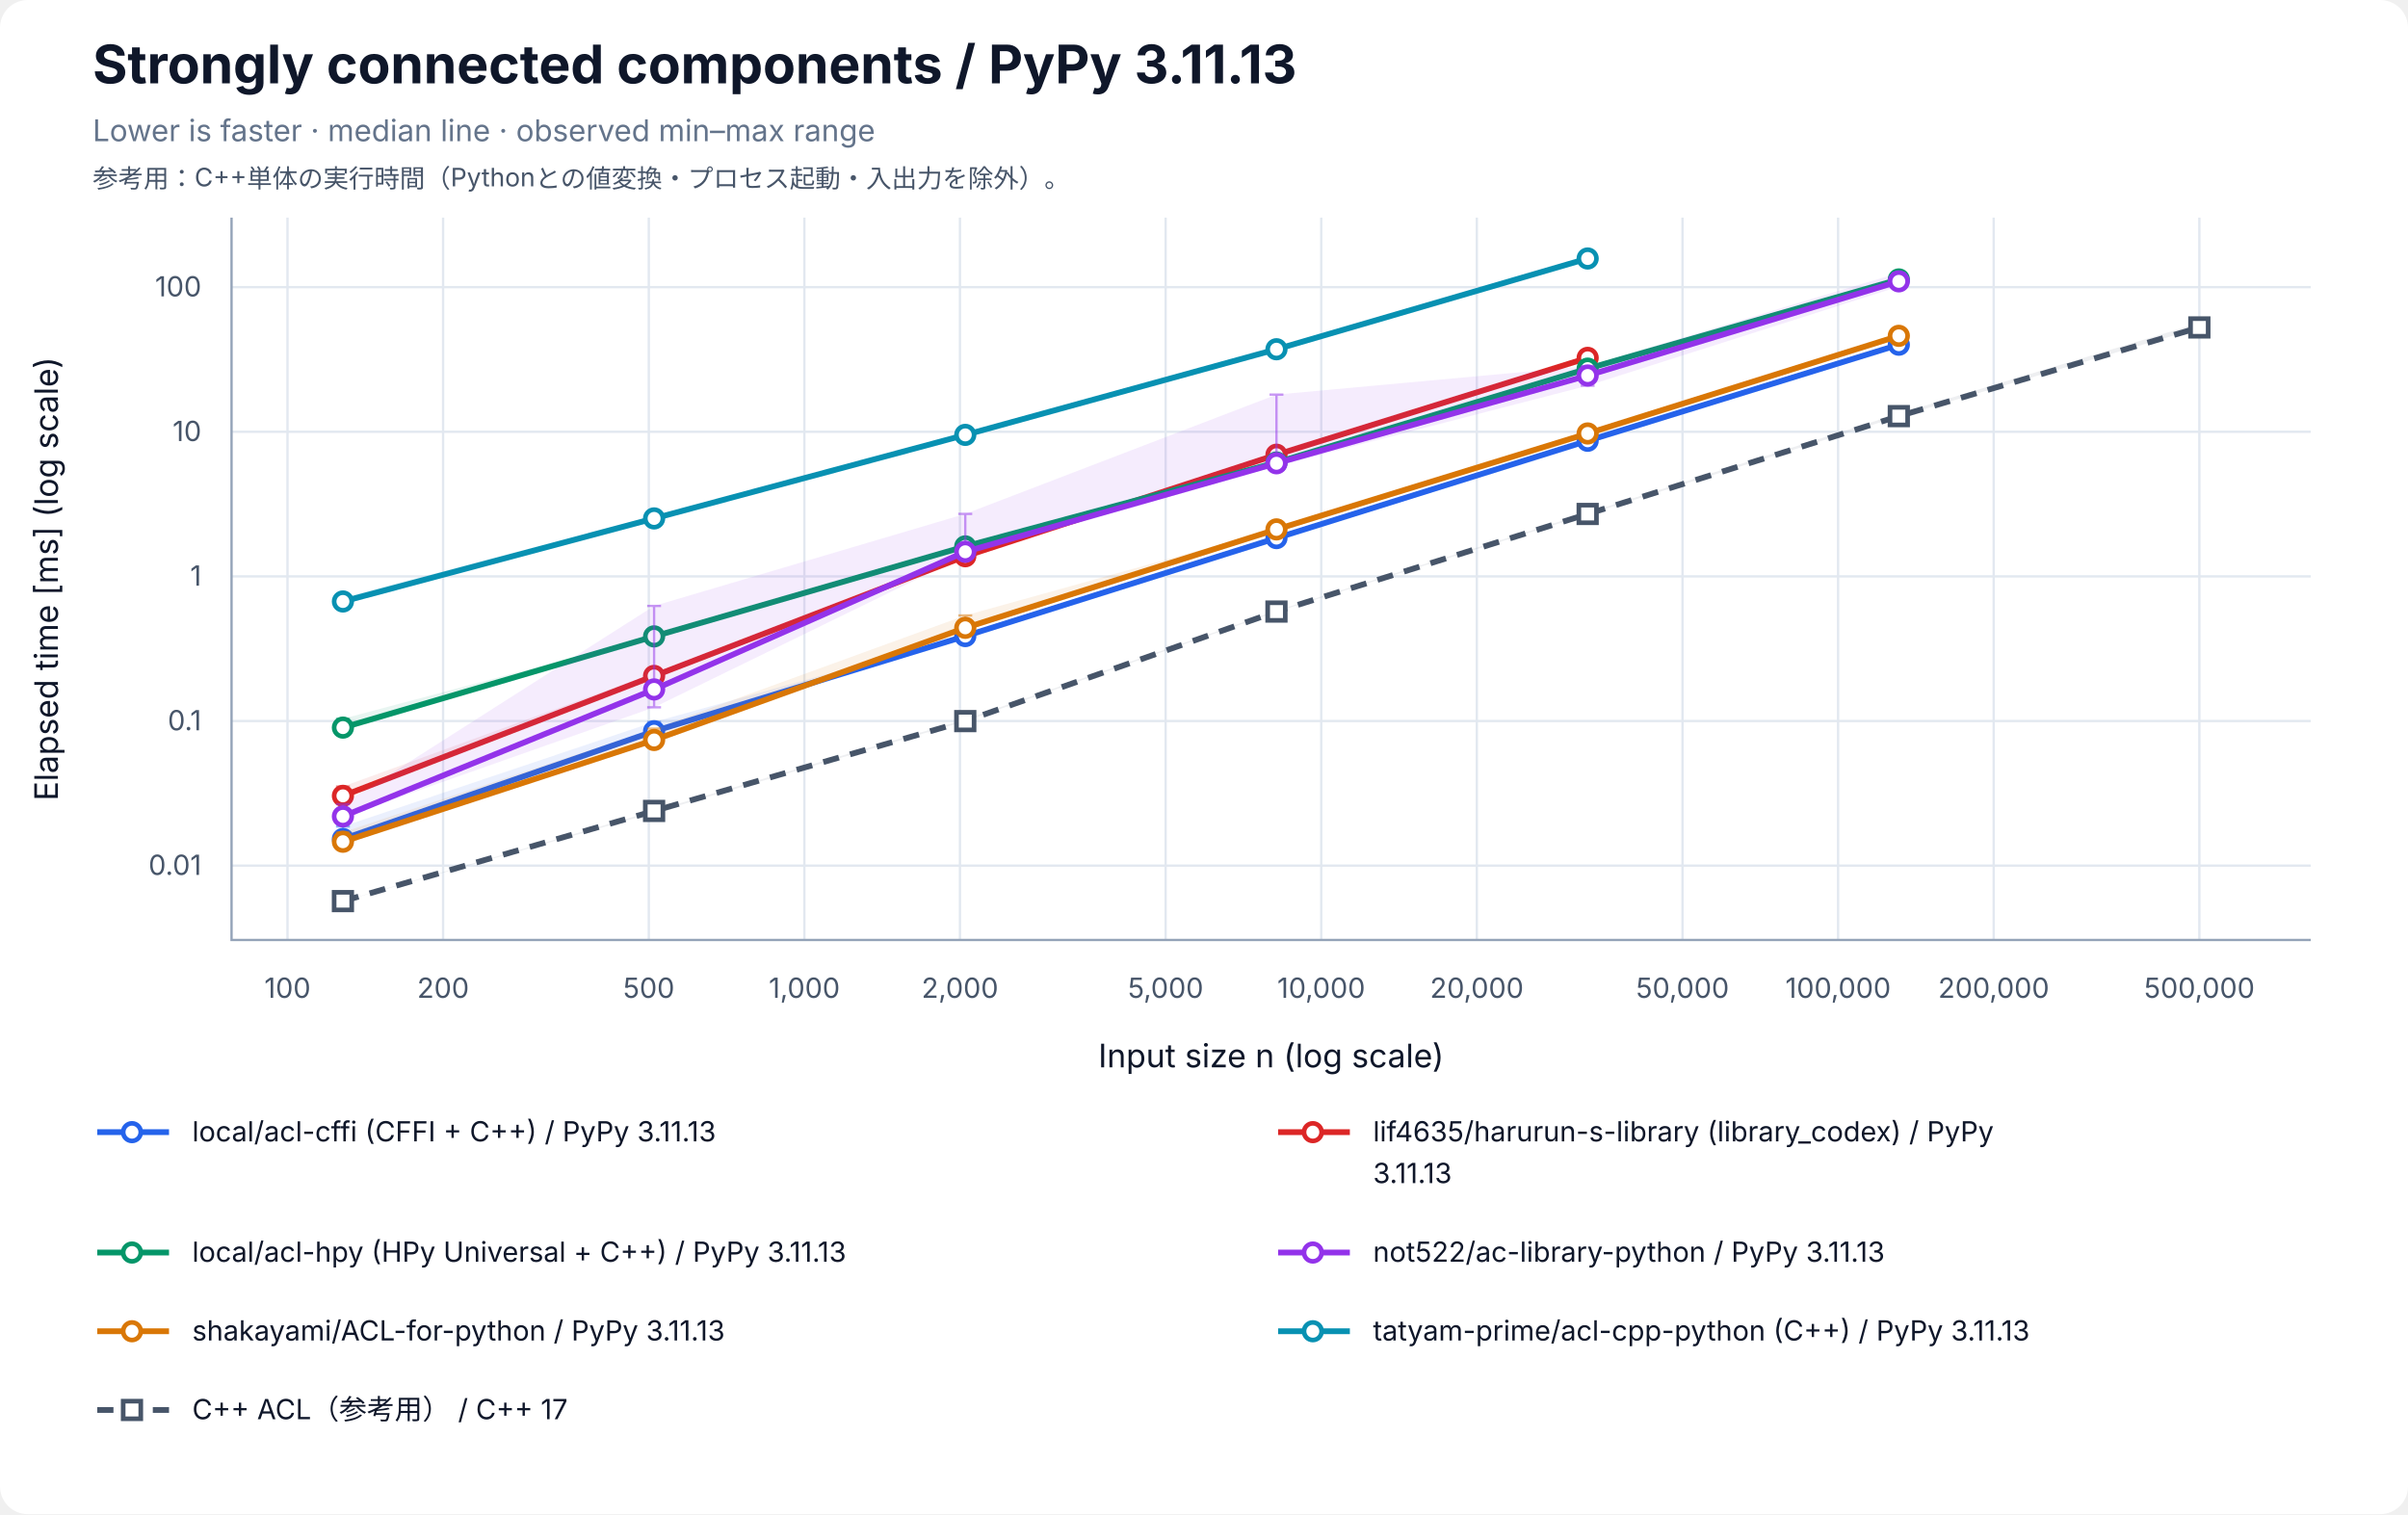
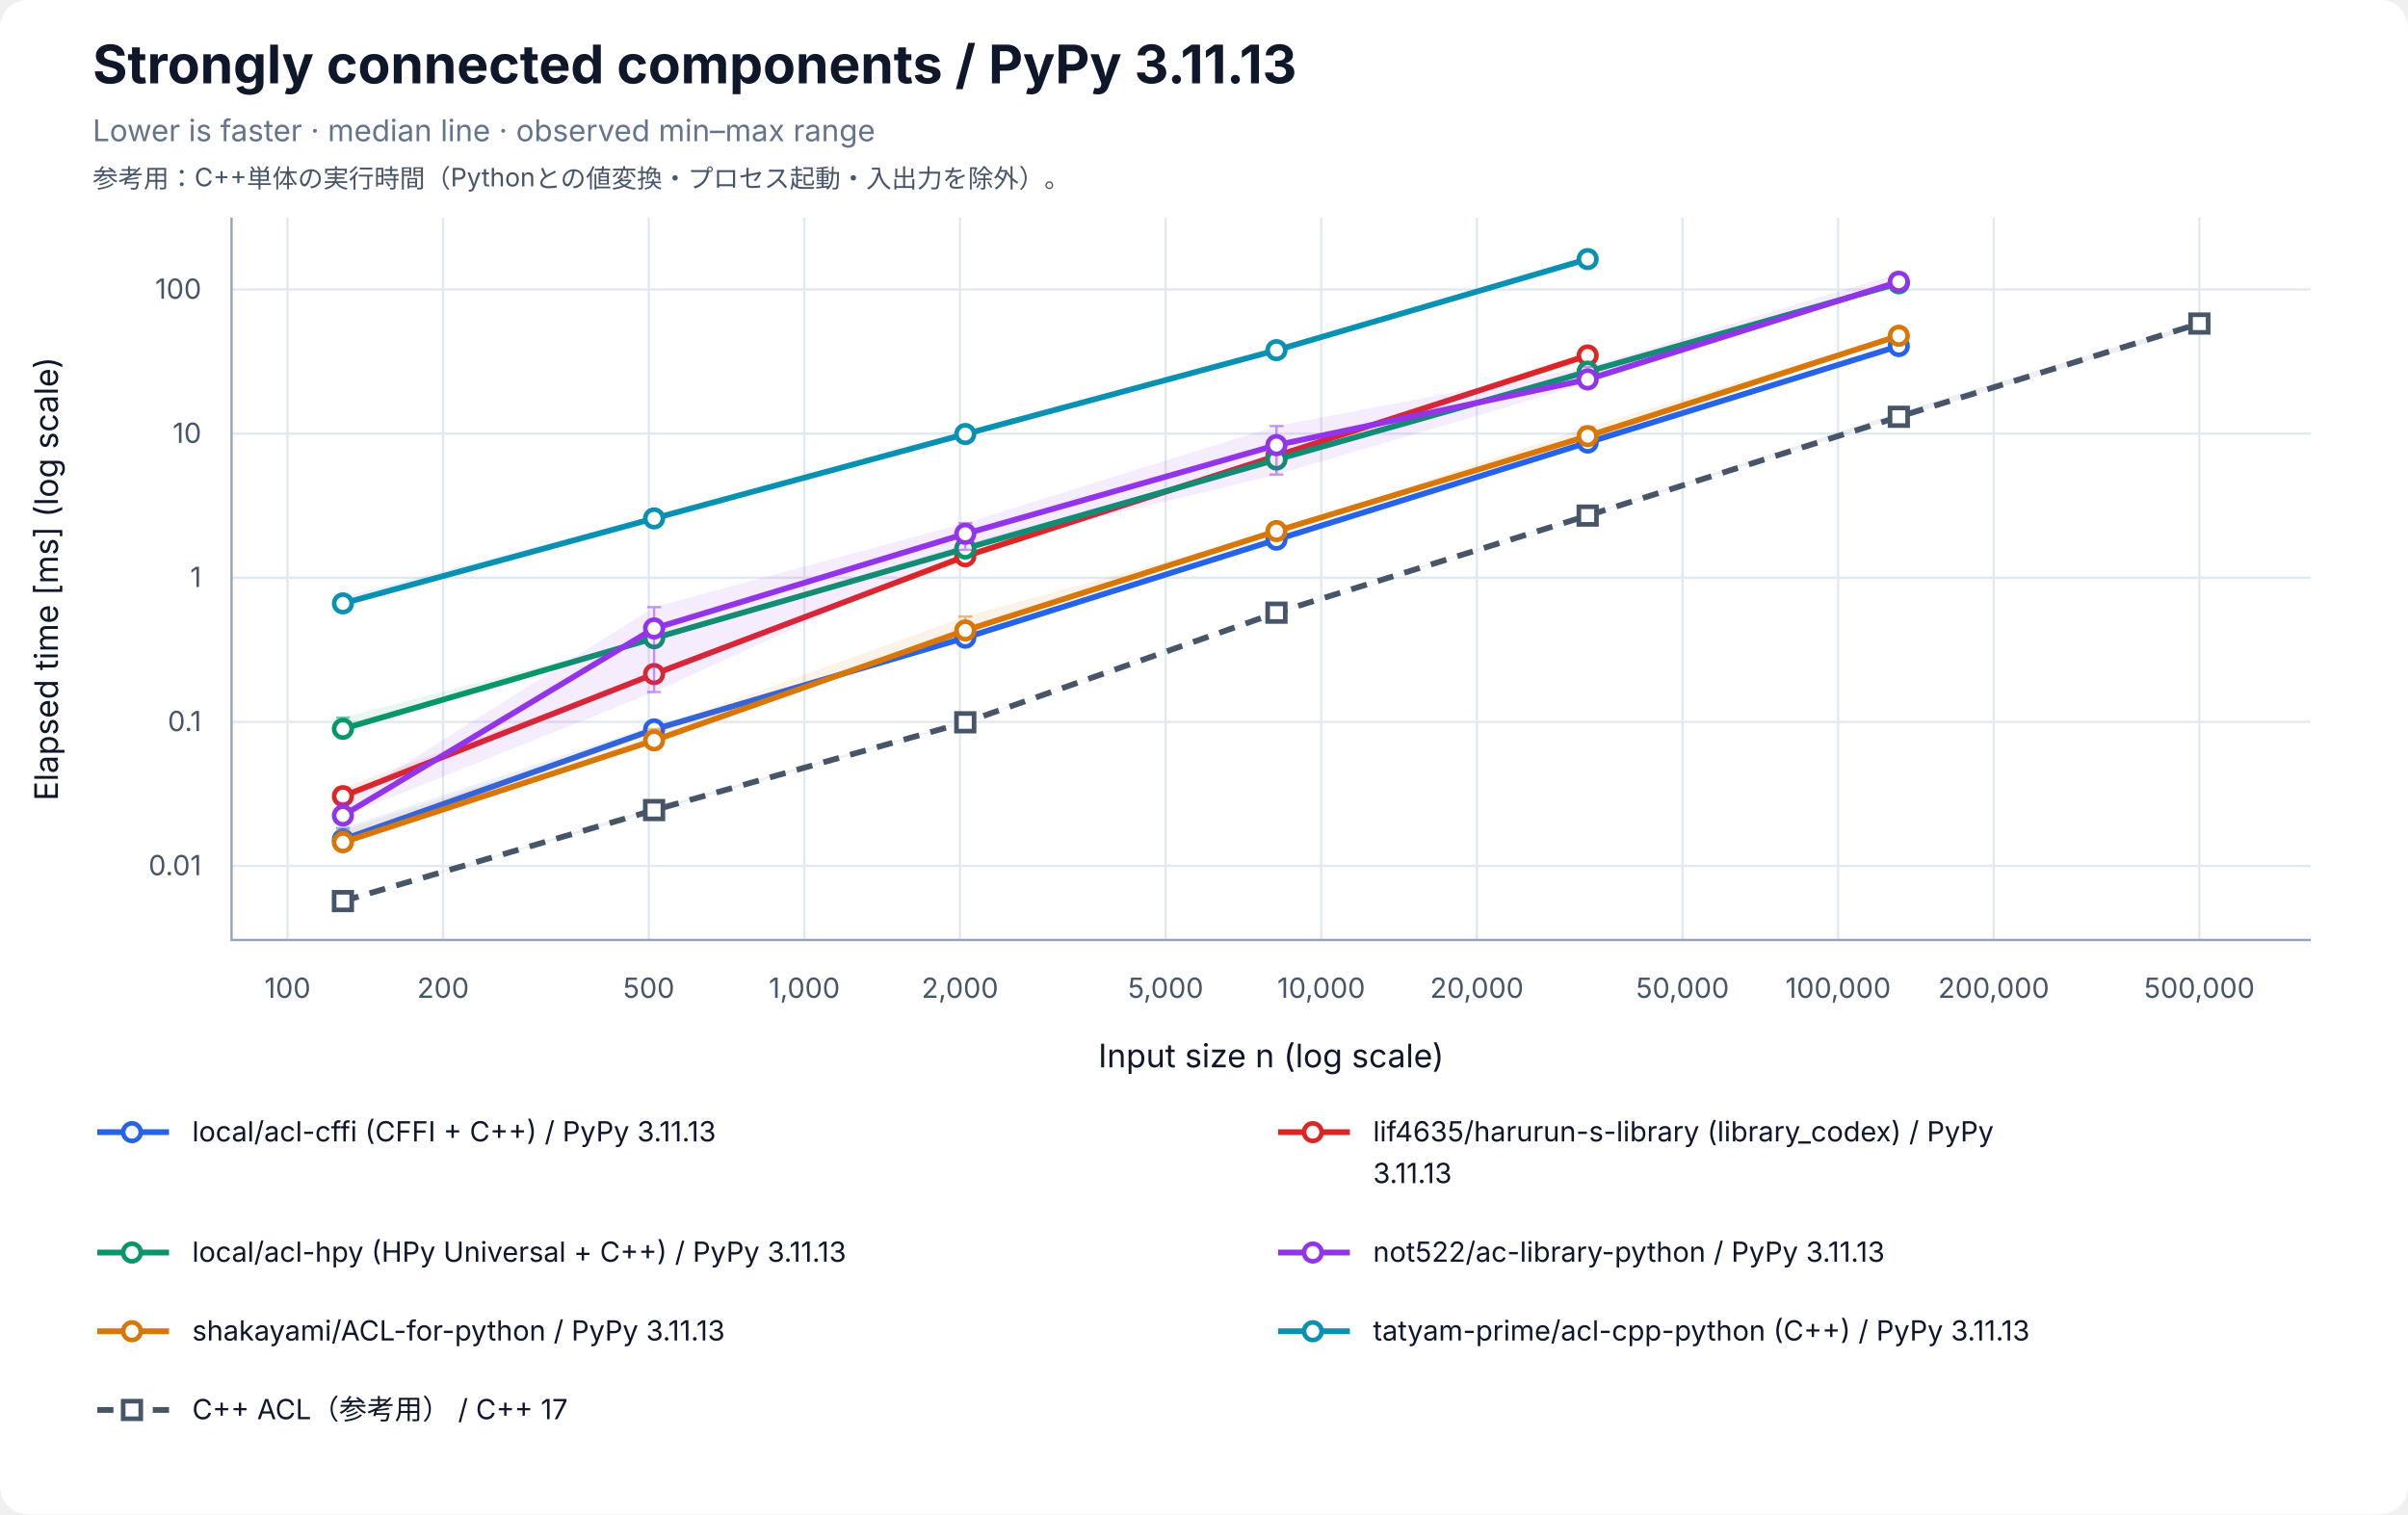
<svg xmlns="http://www.w3.org/2000/svg" width="1040" height="654" viewBox="0 0 1040 654" role="img" aria-labelledby="title desc">
  <rect width="100%" height="100%" rx="12" fill="white" />
  <g font-family="-apple-system, BlinkMacSystemFont, Segoe UI, sans-serif" fill="#0f172a">
    <text x="40" y="36" font-size="23" font-weight="700">Strongly connected components / PyPy 3.11.13</text>
    <text x="40" y="61" font-size="13" fill="#64748b">Lower is faster · median line · observed min–max range</text>
    <text x="40" y="81" font-size="11" fill="#475569">参考用：C++単体の実行時間（Pythonとの値変換・プロセス起動・入出力を除外）。</text>
    <line x1="124.17" y1="94" x2="124.17" y2="406" stroke="#e2e8f0" />
    <text x="124.17" y="431" font-size="12" text-anchor="middle" fill="#475569">100</text>
    <line x1="191.37" y1="94" x2="191.37" y2="406" stroke="#e2e8f0" />
    <text x="191.37" y="431" font-size="12" text-anchor="middle" fill="#475569">200</text>
    <line x1="280.21" y1="94" x2="280.21" y2="406" stroke="#e2e8f0" />
    <text x="280.21" y="431" font-size="12" text-anchor="middle" fill="#475569">500</text>
    <line x1="347.40" y1="94" x2="347.40" y2="406" stroke="#e2e8f0" />
    <text x="347.40" y="431" font-size="12" text-anchor="middle" fill="#475569">1,000</text>
    <line x1="414.60" y1="94" x2="414.60" y2="406" stroke="#e2e8f0" />
    <text x="414.60" y="431" font-size="12" text-anchor="middle" fill="#475569">2,000</text>
    <line x1="503.43" y1="94" x2="503.43" y2="406" stroke="#e2e8f0" />
    <text x="503.43" y="431" font-size="12" text-anchor="middle" fill="#475569">5,000</text>
    <line x1="570.63" y1="94" x2="570.63" y2="406" stroke="#e2e8f0" />
    <text x="570.63" y="431" font-size="12" text-anchor="middle" fill="#475569">10,000</text>
    <line x1="637.83" y1="94" x2="637.83" y2="406" stroke="#e2e8f0" />
    <text x="637.83" y="431" font-size="12" text-anchor="middle" fill="#475569">20,000</text>
    <line x1="726.66" y1="94" x2="726.66" y2="406" stroke="#e2e8f0" />
    <text x="726.66" y="431" font-size="12" text-anchor="middle" fill="#475569">50,000</text>
    <line x1="793.86" y1="94" x2="793.86" y2="406" stroke="#e2e8f0" />
    <text x="793.86" y="431" font-size="12" text-anchor="middle" fill="#475569">100,000</text>
    <line x1="861.06" y1="94" x2="861.06" y2="406" stroke="#e2e8f0" />
    <text x="861.06" y="431" font-size="12" text-anchor="middle" fill="#475569">200,000</text>
    <line x1="949.89" y1="94" x2="949.89" y2="406" stroke="#e2e8f0" />
    <text x="949.89" y="431" font-size="12" text-anchor="middle" fill="#475569">500,000</text>
-     <line x1="100" y1="373.89" x2="998" y2="373.89" stroke="#e2e8f0" />
-     <text x="87" y="377.89" font-size="12" text-anchor="end" fill="#475569">0.01</text>
-     <line x1="100" y1="311.43" x2="998" y2="311.43" stroke="#e2e8f0" />
-     <text x="87" y="315.43" font-size="12" text-anchor="end" fill="#475569">0.1</text>
-     <line x1="100" y1="248.96" x2="998" y2="248.96" stroke="#e2e8f0" />
-     <text x="87" y="252.96" font-size="12" text-anchor="end" fill="#475569">1</text>
-     <line x1="100" y1="186.50" x2="998" y2="186.50" stroke="#e2e8f0" />
-     <text x="87" y="190.50" font-size="12" text-anchor="end" fill="#475569">10</text>
-     <line x1="100" y1="124.03" x2="998" y2="124.03" stroke="#e2e8f0" />
-     <text x="87" y="128.03" font-size="12" text-anchor="end" fill="#475569">100</text>
+     <line x1="100" y1="374.03" x2="998" y2="374.03" stroke="#e2e8f0" />
+     <text x="87" y="378.03" font-size="12" text-anchor="end" fill="#475569">0.01</text>
+     <line x1="100" y1="311.79" x2="998" y2="311.79" stroke="#e2e8f0" />
+     <text x="87" y="315.79" font-size="12" text-anchor="end" fill="#475569">0.1</text>
+     <line x1="100" y1="249.54" x2="998" y2="249.54" stroke="#e2e8f0" />
+     <text x="87" y="253.54" font-size="12" text-anchor="end" fill="#475569">1</text>
+     <line x1="100" y1="187.30" x2="998" y2="187.30" stroke="#e2e8f0" />
+     <text x="87" y="191.30" font-size="12" text-anchor="end" fill="#475569">10</text>
+     <line x1="100" y1="125.05" x2="998" y2="125.05" stroke="#e2e8f0" />
+     <text x="87" y="129.05" font-size="12" text-anchor="end" fill="#475569">100</text>
    <path d="M100 94 V406 H998" fill="none" stroke="#94a3b8" />
    <text x="549" y="461" font-size="14" text-anchor="middle">Input size n (log scale)</text>
    <text transform="translate(25 250) rotate(-90)" font-size="14" text-anchor="middle">Elapsed time [ms] (log scale)</text>
-     <polygon points="148.11,356.97 282.50,311.82 416.90,274.57 551.30,232.12 685.70,190.24 820.09,148.34 820.09,149.11 685.70,190.44 551.30,232.52 416.90,274.81 282.50,317.16 148.11,362.43" fill="#2563eb" fill-opacity="0.09" />
-     <path d="M148.11,356.97 V362.43 M145.11,356.97 H151.11 M145.11,362.43 H151.11" stroke="#2563eb" stroke-opacity="0.5" fill="none" />
-     <path d="M282.50,311.82 V317.16 M279.50,311.82 H285.50 M279.50,317.16 H285.50" stroke="#2563eb" stroke-opacity="0.5" fill="none" />
-     <path d="M416.90,274.57 V274.81 M413.90,274.57 H419.90 M413.90,274.81 H419.90" stroke="#2563eb" stroke-opacity="0.5" fill="none" />
-     <path d="M551.30,232.12 V232.52 M548.30,232.12 H554.30 M548.30,232.52 H554.30" stroke="#2563eb" stroke-opacity="0.5" fill="none" />
-     <path d="M685.70,190.24 V190.44 M682.70,190.24 H688.70 M682.70,190.44 H688.70" stroke="#2563eb" stroke-opacity="0.5" fill="none" />
-     <path d="M820.09,148.34 V149.11 M817.09,148.34 H823.09 M817.09,149.11 H823.09" stroke="#2563eb" stroke-opacity="0.5" fill="none" />
-     <polyline points="148.11,362.38 282.50,315.84 416.90,274.74 551.30,232.41 685.70,190.38 820.09,148.88" fill="none" stroke="#2563eb" stroke-width="2.5" />
-     <circle cx="148.11" cy="362.38" r="3.8" fill="white" stroke="#2563eb" stroke-width="2" />
-     <circle cx="282.50" cy="315.84" r="3.8" fill="white" stroke="#2563eb" stroke-width="2" />
-     <circle cx="416.90" cy="274.74" r="3.8" fill="white" stroke="#2563eb" stroke-width="2" />
-     <circle cx="551.30" cy="232.41" r="3.8" fill="white" stroke="#2563eb" stroke-width="2" />
-     <circle cx="685.70" cy="190.38" r="3.8" fill="white" stroke="#2563eb" stroke-width="2" />
-     <circle cx="820.09" cy="148.88" r="3.8" fill="white" stroke="#2563eb" stroke-width="2" />
-     <polygon points="148.11,339.73 282.50,290.74 416.90,239.26 551.30,196.38 685.70,154.15 685.70,155.24 551.30,196.61 416.90,240.30 282.50,292.33 148.11,343.78" fill="#dc2626" fill-opacity="0.09" />
-     <path d="M148.11,339.73 V343.78 M145.11,339.73 H151.11 M145.11,343.78 H151.11" stroke="#dc2626" stroke-opacity="0.5" fill="none" />
-     <path d="M282.50,290.74 V292.33 M279.50,290.74 H285.50 M279.50,292.33 H285.50" stroke="#dc2626" stroke-opacity="0.5" fill="none" />
-     <path d="M416.90,239.26 V240.30 M413.90,239.26 H419.90 M413.90,240.30 H419.90" stroke="#dc2626" stroke-opacity="0.5" fill="none" />
-     <path d="M551.30,196.38 V196.61 M548.30,196.38 H554.30 M548.30,196.61 H554.30" stroke="#dc2626" stroke-opacity="0.5" fill="none" />
-     <path d="M685.70,154.15 V155.24 M682.70,154.15 H688.70 M682.70,155.24 H688.70" stroke="#dc2626" stroke-opacity="0.5" fill="none" />
-     <polyline points="148.11,343.75 282.50,291.95 416.90,240.25 551.30,196.41 685.70,154.57" fill="none" stroke="#dc2626" stroke-width="2.5" />
-     <circle cx="148.11" cy="343.75" r="3.8" fill="white" stroke="#dc2626" stroke-width="2" />
-     <circle cx="282.50" cy="291.95" r="3.8" fill="white" stroke="#dc2626" stroke-width="2" />
-     <circle cx="416.90" cy="240.25" r="3.8" fill="white" stroke="#dc2626" stroke-width="2" />
-     <circle cx="551.30" cy="196.41" r="3.8" fill="white" stroke="#dc2626" stroke-width="2" />
-     <circle cx="685.70" cy="154.57" r="3.8" fill="white" stroke="#dc2626" stroke-width="2" />
-     <polygon points="148.11,310.46 282.50,274.67 416.90,235.35 551.30,199.26 685.70,158.52 820.09,120.49 820.09,121.29 685.70,160.44 551.30,199.87 416.90,236.20 282.50,275.21 148.11,315.07" fill="#059669" fill-opacity="0.09" />
-     <path d="M148.11,310.46 V315.07 M145.11,310.46 H151.11 M145.11,315.07 H151.11" stroke="#059669" stroke-opacity="0.5" fill="none" />
-     <path d="M282.50,274.67 V275.21 M279.50,274.67 H285.50 M279.50,275.21 H285.50" stroke="#059669" stroke-opacity="0.5" fill="none" />
-     <path d="M416.90,235.35 V236.20 M413.90,235.35 H419.90 M413.90,236.20 H419.90" stroke="#059669" stroke-opacity="0.5" fill="none" />
-     <path d="M551.30,199.26 V199.87 M548.30,199.26 H554.30 M548.30,199.87 H554.30" stroke="#059669" stroke-opacity="0.5" fill="none" />
-     <path d="M685.70,158.52 V160.44 M682.70,158.52 H688.70 M682.70,160.44 H688.70" stroke="#059669" stroke-opacity="0.5" fill="none" />
-     <path d="M820.09,120.49 V121.29 M817.09,120.49 H823.09 M817.09,121.29 H823.09" stroke="#059669" stroke-opacity="0.5" fill="none" />
-     <polyline points="148.11,314.27 282.50,274.87 416.90,236.00 551.30,199.76 685.70,159.22 820.09,120.70" fill="none" stroke="#059669" stroke-width="2.5" />
-     <circle cx="148.11" cy="314.27" r="3.8" fill="white" stroke="#059669" stroke-width="2" />
-     <circle cx="282.50" cy="274.87" r="3.8" fill="white" stroke="#059669" stroke-width="2" />
-     <circle cx="416.90" cy="236.00" r="3.8" fill="white" stroke="#059669" stroke-width="2" />
-     <circle cx="551.30" cy="199.76" r="3.8" fill="white" stroke="#059669" stroke-width="2" />
-     <circle cx="685.70" cy="159.22" r="3.8" fill="white" stroke="#059669" stroke-width="2" />
-     <circle cx="820.09" cy="120.70" r="3.8" fill="white" stroke="#059669" stroke-width="2" />
-     <polygon points="148.11,347.35 282.50,261.72 416.90,221.96 551.30,170.44 685.70,158.11 820.09,117.85 820.09,123.77 685.70,166.59 551.30,201.30 416.90,239.95 282.50,305.51 148.11,352.92" fill="#9333ea" fill-opacity="0.09" />
-     <path d="M148.11,347.35 V352.92 M145.11,347.35 H151.11 M145.11,352.92 H151.11" stroke="#9333ea" stroke-opacity="0.5" fill="none" />
-     <path d="M282.50,261.72 V305.51 M279.50,261.72 H285.50 M279.50,305.51 H285.50" stroke="#9333ea" stroke-opacity="0.5" fill="none" />
-     <path d="M416.90,221.96 V239.95 M413.90,221.96 H419.90 M413.90,239.95 H419.90" stroke="#9333ea" stroke-opacity="0.5" fill="none" />
-     <path d="M551.30,170.44 V201.30 M548.30,170.44 H554.30 M548.30,201.30 H554.30" stroke="#9333ea" stroke-opacity="0.5" fill="none" />
-     <path d="M685.70,158.11 V166.59 M682.70,158.11 H688.70 M682.70,166.59 H688.70" stroke="#9333ea" stroke-opacity="0.5" fill="none" />
-     <path d="M820.09,117.85 V123.77 M817.09,117.85 H823.09 M817.09,123.77 H823.09" stroke="#9333ea" stroke-opacity="0.5" fill="none" />
-     <polyline points="148.11,352.60 282.50,297.78 416.90,238.32 551.30,200.10 685.70,162.19 820.09,121.52" fill="none" stroke="#9333ea" stroke-width="2.5" />
-     <circle cx="148.11" cy="352.60" r="3.8" fill="white" stroke="#9333ea" stroke-width="2" />
-     <circle cx="282.50" cy="297.78" r="3.8" fill="white" stroke="#9333ea" stroke-width="2" />
-     <circle cx="416.90" cy="238.32" r="3.8" fill="white" stroke="#9333ea" stroke-width="2" />
-     <circle cx="551.30" cy="200.10" r="3.8" fill="white" stroke="#9333ea" stroke-width="2" />
-     <circle cx="685.70" cy="162.19" r="3.8" fill="white" stroke="#9333ea" stroke-width="2" />
-     <circle cx="820.09" cy="121.52" r="3.8" fill="white" stroke="#9333ea" stroke-width="2" />
-     <polygon points="148.11,359.47 282.50,314.70 416.90,265.83 551.30,228.44 685.70,186.93 820.09,144.15 820.09,145.41 685.70,187.27 551.30,228.76 416.90,272.38 282.50,320.91 148.11,363.63" fill="#d97706" fill-opacity="0.09" />
-     <path d="M148.11,359.47 V363.63 M145.11,359.47 H151.11 M145.11,363.63 H151.11" stroke="#d97706" stroke-opacity="0.5" fill="none" />
-     <path d="M282.50,314.70 V320.91 M279.50,314.70 H285.50 M279.50,320.91 H285.50" stroke="#d97706" stroke-opacity="0.5" fill="none" />
-     <path d="M416.90,265.83 V272.38 M413.90,265.83 H419.90 M413.90,272.38 H419.90" stroke="#d97706" stroke-opacity="0.5" fill="none" />
-     <path d="M551.30,228.44 V228.76 M548.30,228.44 H554.30 M548.30,228.76 H554.30" stroke="#d97706" stroke-opacity="0.5" fill="none" />
-     <path d="M685.70,186.93 V187.27 M682.70,186.93 H688.70 M682.70,187.27 H688.70" stroke="#d97706" stroke-opacity="0.5" fill="none" />
-     <path d="M820.09,144.15 V145.41 M817.09,144.15 H823.09 M817.09,145.41 H823.09" stroke="#d97706" stroke-opacity="0.5" fill="none" />
-     <polyline points="148.11,363.56 282.50,319.62 416.90,271.17 551.30,228.66 685.70,187.23 820.09,145.06" fill="none" stroke="#d97706" stroke-width="2.5" />
-     <circle cx="148.11" cy="363.56" r="3.8" fill="white" stroke="#d97706" stroke-width="2" />
-     <circle cx="282.50" cy="319.62" r="3.8" fill="white" stroke="#d97706" stroke-width="2" />
-     <circle cx="416.90" cy="271.17" r="3.8" fill="white" stroke="#d97706" stroke-width="2" />
-     <circle cx="551.30" cy="228.66" r="3.8" fill="white" stroke="#d97706" stroke-width="2" />
-     <circle cx="685.70" cy="187.23" r="3.8" fill="white" stroke="#d97706" stroke-width="2" />
-     <circle cx="820.09" cy="145.06" r="3.8" fill="white" stroke="#d97706" stroke-width="2" />
-     <polygon points="148.11,258.03 282.50,222.78 416.90,187.17 551.30,150.64 685.70,110.71 685.70,111.78 551.30,151.35 416.90,188.20 282.50,224.70 148.11,261.02" fill="#0891b2" fill-opacity="0.09" />
-     <path d="M148.11,258.03 V261.02 M145.11,258.03 H151.11 M145.11,261.02 H151.11" stroke="#0891b2" stroke-opacity="0.5" fill="none" />
-     <path d="M282.50,222.78 V224.70 M279.50,222.78 H285.50 M279.50,224.70 H285.50" stroke="#0891b2" stroke-opacity="0.5" fill="none" />
-     <path d="M416.90,187.17 V188.20 M413.90,187.17 H419.90 M413.90,188.20 H419.90" stroke="#0891b2" stroke-opacity="0.5" fill="none" />
-     <path d="M551.30,150.64 V151.35 M548.30,150.64 H554.30 M548.30,151.35 H554.30" stroke="#0891b2" stroke-opacity="0.5" fill="none" />
-     <path d="M685.70,110.71 V111.78 M682.70,110.71 H688.70 M682.70,111.78 H688.70" stroke="#0891b2" stroke-opacity="0.5" fill="none" />
-     <polyline points="148.11,259.79 282.50,223.92 416.90,187.84 551.30,150.85 685.70,111.65" fill="none" stroke="#0891b2" stroke-width="2.5" />
-     <circle cx="148.11" cy="259.79" r="3.8" fill="white" stroke="#0891b2" stroke-width="2" />
-     <circle cx="282.50" cy="223.92" r="3.8" fill="white" stroke="#0891b2" stroke-width="2" />
-     <circle cx="416.90" cy="187.84" r="3.8" fill="white" stroke="#0891b2" stroke-width="2" />
-     <circle cx="551.30" cy="150.85" r="3.8" fill="white" stroke="#0891b2" stroke-width="2" />
-     <circle cx="685.70" cy="111.65" r="3.8" fill="white" stroke="#0891b2" stroke-width="2" />
-     <polygon points="148.11,389.19 282.50,350.20 416.90,310.73 551.30,263.72 685.70,221.46 820.09,178.62 949.89,139.48 949.89,141.65 820.09,179.90 685.70,222.21 551.30,264.25 416.90,311.50 282.50,351.02 148.11,389.29" fill="#475569" fill-opacity="0.09" />
+     <polygon points="148.11,357.65 282.50,313.38 416.90,274.99 551.30,233.06 685.70,191.03 820.09,149.01 820.09,150.01 685.70,191.24 551.30,233.36 416.90,275.70 282.50,315.88 148.11,362.70" fill="#2563eb" fill-opacity="0.09" />
+     <path d="M148.11,357.65 V362.70 M145.11,357.65 H151.11 M145.11,362.70 H151.11" stroke="#2563eb" stroke-opacity="0.5" fill="none" />
+     <path d="M282.50,313.38 V315.88 M279.50,313.38 H285.50 M279.50,315.88 H285.50" stroke="#2563eb" stroke-opacity="0.5" fill="none" />
+     <path d="M416.90,274.99 V275.70 M413.90,274.99 H419.90 M413.90,275.70 H419.90" stroke="#2563eb" stroke-opacity="0.5" fill="none" />
+     <path d="M551.30,233.06 V233.36 M548.30,233.06 H554.30 M548.30,233.36 H554.30" stroke="#2563eb" stroke-opacity="0.5" fill="none" />
+     <path d="M685.70,191.03 V191.24 M682.70,191.03 H688.70 M682.70,191.24 H688.70" stroke="#2563eb" stroke-opacity="0.5" fill="none" />
+     <path d="M820.09,149.01 V150.01 M817.09,149.01 H823.09 M817.09,150.01 H823.09" stroke="#2563eb" stroke-opacity="0.5" fill="none" />
+     <polyline points="148.11,362.60 282.50,315.07 416.90,275.43 551.30,233.08 685.70,191.14 820.09,149.46" fill="none" stroke="#2563eb" stroke-width="2.5" />
+     <circle cx="148.11" cy="362.60" r="3.8" fill="white" stroke="#2563eb" stroke-width="2" />
+     <circle cx="282.50" cy="315.07" r="3.8" fill="white" stroke="#2563eb" stroke-width="2" />
+     <circle cx="416.90" cy="275.43" r="3.8" fill="white" stroke="#2563eb" stroke-width="2" />
+     <circle cx="551.30" cy="233.08" r="3.8" fill="white" stroke="#2563eb" stroke-width="2" />
+     <circle cx="685.70" cy="191.14" r="3.8" fill="white" stroke="#2563eb" stroke-width="2" />
+     <circle cx="820.09" cy="149.46" r="3.8" fill="white" stroke="#2563eb" stroke-width="2" />
+     <polygon points="148.11,340.27 282.50,290.63 416.90,239.26 551.30,195.76 685.70,151.86 685.70,154.46 551.30,197.03 416.90,240.56 282.50,291.59 148.11,344.06" fill="#dc2626" fill-opacity="0.09" />
+     <path d="M148.11,340.27 V344.06 M145.11,340.27 H151.11 M145.11,344.06 H151.11" stroke="#dc2626" stroke-opacity="0.5" fill="none" />
+     <path d="M282.50,290.63 V291.59 M279.50,290.63 H285.50 M279.50,291.59 H285.50" stroke="#dc2626" stroke-opacity="0.5" fill="none" />
+     <path d="M416.90,239.26 V240.56 M413.90,239.26 H419.90 M413.90,240.56 H419.90" stroke="#dc2626" stroke-opacity="0.5" fill="none" />
+     <path d="M551.30,195.76 V197.03 M548.30,195.76 H554.30 M548.30,197.03 H554.30" stroke="#dc2626" stroke-opacity="0.5" fill="none" />
+     <path d="M685.70,151.86 V154.46 M682.70,151.86 H688.70 M682.70,154.46 H688.70" stroke="#dc2626" stroke-opacity="0.5" fill="none" />
+     <polyline points="148.11,343.90 282.50,291.15 416.90,240.27 551.30,196.89 685.70,153.55" fill="none" stroke="#dc2626" stroke-width="2.5" />
+     <circle cx="148.11" cy="343.90" r="3.8" fill="white" stroke="#dc2626" stroke-width="2" />
+     <circle cx="282.50" cy="291.15" r="3.8" fill="white" stroke="#dc2626" stroke-width="2" />
+     <circle cx="416.90" cy="240.27" r="3.8" fill="white" stroke="#dc2626" stroke-width="2" />
+     <circle cx="551.30" cy="196.89" r="3.8" fill="white" stroke="#dc2626" stroke-width="2" />
+     <circle cx="685.70" cy="153.55" r="3.8" fill="white" stroke="#dc2626" stroke-width="2" />
+     <polygon points="148.11,309.90 282.50,275.28 416.90,234.99 551.30,197.94 685.70,159.78 820.09,122.09 820.09,123.17 685.70,161.57 551.30,200.06 416.90,237.44 282.50,275.79 148.11,315.49" fill="#059669" fill-opacity="0.09" />
+     <path d="M148.11,309.90 V315.49 M145.11,309.90 H151.11 M145.11,315.49 H151.11" stroke="#059669" stroke-opacity="0.5" fill="none" />
+     <path d="M282.50,275.28 V275.79 M279.50,275.28 H285.50 M279.50,275.79 H285.50" stroke="#059669" stroke-opacity="0.5" fill="none" />
+     <path d="M416.90,234.99 V237.44 M413.90,234.99 H419.90 M413.90,237.44 H419.90" stroke="#059669" stroke-opacity="0.5" fill="none" />
+     <path d="M551.30,197.94 V200.06 M548.30,197.94 H554.30 M548.30,200.06 H554.30" stroke="#059669" stroke-opacity="0.5" fill="none" />
+     <path d="M685.70,159.78 V161.57 M682.70,159.78 H688.70 M682.70,161.57 H688.70" stroke="#059669" stroke-opacity="0.5" fill="none" />
+     <path d="M820.09,122.09 V123.17 M817.09,122.09 H823.09 M817.09,123.17 H823.09" stroke="#059669" stroke-opacity="0.5" fill="none" />
+     <polyline points="148.11,314.79 282.50,275.65 416.90,236.91 551.30,198.48 685.70,160.50 820.09,122.34" fill="none" stroke="#059669" stroke-width="2.5" />
+     <circle cx="148.11" cy="314.79" r="3.8" fill="white" stroke="#059669" stroke-width="2" />
+     <circle cx="282.50" cy="275.65" r="3.8" fill="white" stroke="#059669" stroke-width="2" />
+     <circle cx="416.90" cy="236.91" r="3.8" fill="white" stroke="#059669" stroke-width="2" />
+     <circle cx="551.30" cy="198.48" r="3.8" fill="white" stroke="#059669" stroke-width="2" />
+     <circle cx="685.70" cy="160.50" r="3.8" fill="white" stroke="#059669" stroke-width="2" />
+     <circle cx="820.09" cy="122.34" r="3.8" fill="white" stroke="#059669" stroke-width="2" />
+     <polygon points="148.11,346.81 282.50,262.24 416.90,225.95 551.30,184.02 685.70,158.50 820.09,118.17 820.09,123.03 685.70,165.51 551.30,204.99 416.90,237.49 282.50,298.91 148.11,352.74" fill="#9333ea" fill-opacity="0.09" />
+     <path d="M148.11,346.81 V352.74 M145.11,346.81 H151.11 M145.11,352.74 H151.11" stroke="#9333ea" stroke-opacity="0.5" fill="none" />
+     <path d="M282.50,262.24 V298.91 M279.50,262.24 H285.50 M279.50,298.91 H285.50" stroke="#9333ea" stroke-opacity="0.5" fill="none" />
+     <path d="M416.90,225.95 V237.49 M413.90,225.95 H419.90 M413.90,237.49 H419.90" stroke="#9333ea" stroke-opacity="0.5" fill="none" />
+     <path d="M551.30,184.02 V204.99 M548.30,184.02 H554.30 M548.30,204.99 H554.30" stroke="#9333ea" stroke-opacity="0.5" fill="none" />
+     <path d="M685.70,158.50 V165.51 M682.70,158.50 H688.70 M682.70,165.51 H688.70" stroke="#9333ea" stroke-opacity="0.5" fill="none" />
+     <path d="M820.09,118.17 V123.03 M817.09,118.17 H823.09 M817.09,123.03 H823.09" stroke="#9333ea" stroke-opacity="0.5" fill="none" />
+     <polyline points="148.11,352.25 282.50,271.44 416.90,230.56 551.30,192.26 685.70,163.88 820.09,121.69" fill="none" stroke="#9333ea" stroke-width="2.5" />
+     <circle cx="148.11" cy="352.25" r="3.8" fill="white" stroke="#9333ea" stroke-width="2" />
+     <circle cx="282.50" cy="271.44" r="3.8" fill="white" stroke="#9333ea" stroke-width="2" />
+     <circle cx="416.90" cy="230.56" r="3.8" fill="white" stroke="#9333ea" stroke-width="2" />
+     <circle cx="551.30" cy="192.26" r="3.8" fill="white" stroke="#9333ea" stroke-width="2" />
+     <circle cx="685.70" cy="163.88" r="3.8" fill="white" stroke="#9333ea" stroke-width="2" />
+     <circle cx="820.09" cy="121.69" r="3.8" fill="white" stroke="#9333ea" stroke-width="2" />
+     <polygon points="148.11,358.79 282.50,314.90 416.90,266.30 551.30,229.35 685.70,184.50 820.09,144.37 820.09,145.06 685.70,188.58 551.30,229.71 416.90,272.63 282.50,320.86 148.11,363.86" fill="#d97706" fill-opacity="0.09" />
+     <path d="M148.11,358.79 V363.86 M145.11,358.79 H151.11 M145.11,363.86 H151.11" stroke="#d97706" stroke-opacity="0.5" fill="none" />
+     <path d="M282.50,314.90 V320.86 M279.50,314.90 H285.50 M279.50,320.86 H285.50" stroke="#d97706" stroke-opacity="0.5" fill="none" />
+     <path d="M416.90,266.30 V272.63 M413.90,266.30 H419.90 M413.90,272.63 H419.90" stroke="#d97706" stroke-opacity="0.5" fill="none" />
+     <path d="M551.30,229.35 V229.71 M548.30,229.35 H554.30 M548.30,229.71 H554.30" stroke="#d97706" stroke-opacity="0.5" fill="none" />
+     <path d="M685.70,184.50 V188.58 M682.70,184.50 H688.70 M682.70,188.58 H688.70" stroke="#d97706" stroke-opacity="0.5" fill="none" />
+     <path d="M820.09,144.37 V145.06 M817.09,144.37 H823.09 M817.09,145.06 H823.09" stroke="#d97706" stroke-opacity="0.5" fill="none" />
+     <polyline points="148.11,363.80 282.50,319.79 416.90,272.30 551.30,229.39 685.70,188.37 820.09,145.02" fill="none" stroke="#d97706" stroke-width="2.5" />
+     <circle cx="148.11" cy="363.80" r="3.8" fill="white" stroke="#d97706" stroke-width="2" />
+     <circle cx="282.50" cy="319.79" r="3.8" fill="white" stroke="#d97706" stroke-width="2" />
+     <circle cx="416.90" cy="272.30" r="3.8" fill="white" stroke="#d97706" stroke-width="2" />
+     <circle cx="551.30" cy="229.39" r="3.8" fill="white" stroke="#d97706" stroke-width="2" />
+     <circle cx="685.70" cy="188.37" r="3.8" fill="white" stroke="#d97706" stroke-width="2" />
+     <circle cx="820.09" cy="145.02" r="3.8" fill="white" stroke="#d97706" stroke-width="2" />
+     <polygon points="148.11,257.83 282.50,222.78 416.90,187.02 551.30,150.92 685.70,110.71 685.70,112.19 551.30,151.46 416.90,187.87 282.50,224.18 148.11,260.77" fill="#0891b2" fill-opacity="0.09" />
+     <path d="M148.11,257.83 V260.77 M145.11,257.83 H151.11 M145.11,260.77 H151.11" stroke="#0891b2" stroke-opacity="0.5" fill="none" />
+     <path d="M282.50,222.78 V224.18 M279.50,222.78 H285.50 M279.50,224.18 H285.50" stroke="#0891b2" stroke-opacity="0.5" fill="none" />
+     <path d="M416.90,187.02 V187.87 M413.90,187.02 H419.90 M413.90,187.87 H419.90" stroke="#0891b2" stroke-opacity="0.5" fill="none" />
+     <path d="M551.30,150.92 V151.46 M548.30,150.92 H554.30 M548.30,151.46 H554.30" stroke="#0891b2" stroke-opacity="0.5" fill="none" />
+     <path d="M685.70,110.71 V112.19 M682.70,110.71 H688.70 M682.70,112.19 H688.70" stroke="#0891b2" stroke-opacity="0.5" fill="none" />
+     <polyline points="148.11,260.62 282.50,223.91 416.90,187.48 551.30,151.25 685.70,111.90" fill="none" stroke="#0891b2" stroke-width="2.5" />
+     <circle cx="148.11" cy="260.62" r="3.8" fill="white" stroke="#0891b2" stroke-width="2" />
+     <circle cx="282.50" cy="223.91" r="3.8" fill="white" stroke="#0891b2" stroke-width="2" />
+     <circle cx="416.90" cy="187.48" r="3.8" fill="white" stroke="#0891b2" stroke-width="2" />
+     <circle cx="551.30" cy="151.25" r="3.8" fill="white" stroke="#0891b2" stroke-width="2" />
+     <circle cx="685.70" cy="111.90" r="3.8" fill="white" stroke="#0891b2" stroke-width="2" />
+     <polygon points="148.11,389.19 282.50,348.99 416.90,311.53 551.30,264.39 685.70,222.18 820.09,177.96 949.89,139.05 949.89,141.31 820.09,180.34 685.70,222.79 551.30,264.71 416.90,312.08 282.50,350.43 148.11,389.29" fill="#475569" fill-opacity="0.09" />
    <path d="M148.11,389.19 V389.29 M145.11,389.19 H151.11 M145.11,389.29 H151.11" stroke="#475569" stroke-opacity="0.5" fill="none" />
-     <path d="M282.50,350.20 V351.02 M279.50,350.20 H285.50 M279.50,351.02 H285.50" stroke="#475569" stroke-opacity="0.5" fill="none" />
-     <path d="M416.90,310.73 V311.50 M413.90,310.73 H419.90 M413.90,311.50 H419.90" stroke="#475569" stroke-opacity="0.5" fill="none" />
-     <path d="M551.30,263.72 V264.25 M548.30,263.72 H554.30 M548.30,264.25 H554.30" stroke="#475569" stroke-opacity="0.5" fill="none" />
-     <path d="M685.70,221.46 V222.21 M682.70,221.46 H688.70 M682.70,222.21 H688.70" stroke="#475569" stroke-opacity="0.5" fill="none" />
-     <path d="M820.09,178.62 V179.90 M817.09,178.62 H823.09 M817.09,179.90 H823.09" stroke="#475569" stroke-opacity="0.5" fill="none" />
-     <path d="M949.89,139.48 V141.65 M946.89,139.48 H952.89 M946.89,141.65 H952.89" stroke="#475569" stroke-opacity="0.5" fill="none" />
-     <polyline points="148.11,389.21 282.50,350.26 416.90,311.46 551.30,264.15 685.70,221.99 820.09,179.73 949.89,141.43" fill="none" stroke="#475569" stroke-width="2.5" stroke-dasharray="7 5" />
-     <rect x="144.31" y="385.41" width="7.6" height="7.6" fill="white" stroke="#475569" stroke-width="2" />
-     <rect x="278.70" y="346.46" width="7.6" height="7.6" fill="white" stroke="#475569" stroke-width="2" />
-     <rect x="413.10" y="307.66" width="7.6" height="7.6" fill="white" stroke="#475569" stroke-width="2" />
-     <rect x="547.50" y="260.35" width="7.6" height="7.6" fill="white" stroke="#475569" stroke-width="2" />
-     <rect x="681.90" y="218.19" width="7.6" height="7.6" fill="white" stroke="#475569" stroke-width="2" />
-     <rect x="816.29" y="175.93" width="7.6" height="7.6" fill="white" stroke="#475569" stroke-width="2" />
-     <rect x="946.09" y="137.63" width="7.6" height="7.6" fill="white" stroke="#475569" stroke-width="2" />
+     <path d="M282.50,348.99 V350.43 M279.50,348.99 H285.50 M279.50,350.43 H285.50" stroke="#475569" stroke-opacity="0.5" fill="none" />
+     <path d="M416.90,311.53 V312.08 M413.90,311.53 H419.90 M413.90,312.08 H419.90" stroke="#475569" stroke-opacity="0.5" fill="none" />
+     <path d="M551.30,264.39 V264.71 M548.30,264.39 H554.30 M548.30,264.71 H554.30" stroke="#475569" stroke-opacity="0.5" fill="none" />
+     <path d="M685.70,222.18 V222.79 M682.70,222.18 H688.70 M682.70,222.79 H688.70" stroke="#475569" stroke-opacity="0.5" fill="none" />
+     <path d="M820.09,177.96 V180.34 M817.09,177.96 H823.09 M817.09,180.34 H823.09" stroke="#475569" stroke-opacity="0.5" fill="none" />
+     <path d="M949.89,139.05 V141.31 M946.89,139.05 H952.89 M946.89,141.31 H952.89" stroke="#475569" stroke-opacity="0.5" fill="none" />
+     <polyline points="148.11,389.20 282.50,349.89 416.90,311.98 551.30,264.63 685.70,222.69 820.09,180.02 949.89,139.75" fill="none" stroke="#475569" stroke-width="2.5" stroke-dasharray="7 5" />
+     <rect x="144.31" y="385.40" width="7.6" height="7.6" fill="white" stroke="#475569" stroke-width="2" />
+     <rect x="278.70" y="346.09" width="7.6" height="7.6" fill="white" stroke="#475569" stroke-width="2" />
+     <rect x="413.10" y="308.18" width="7.6" height="7.6" fill="white" stroke="#475569" stroke-width="2" />
+     <rect x="547.50" y="260.83" width="7.6" height="7.6" fill="white" stroke="#475569" stroke-width="2" />
+     <rect x="681.90" y="218.89" width="7.6" height="7.6" fill="white" stroke="#475569" stroke-width="2" />
+     <rect x="816.29" y="176.22" width="7.6" height="7.6" fill="white" stroke="#475569" stroke-width="2" />
+     <rect x="946.09" y="135.95" width="7.6" height="7.6" fill="white" stroke="#475569" stroke-width="2" />
    <line x1="42" y1="489" x2="73" y2="489" stroke="#2563eb" stroke-width="2.5" />
    <circle cx="57.00" cy="489.00" r="3.8" fill="white" stroke="#2563eb" stroke-width="2" />
    <text x="83" y="493" font-size="12">local/acl-cffi (CFFI + C++) / PyPy 3.11.13</text>
    <line x1="552" y1="489" x2="583" y2="489" stroke="#dc2626" stroke-width="2.5" />
    <circle cx="567.00" cy="489.00" r="3.8" fill="white" stroke="#dc2626" stroke-width="2" />
    <text x="593" y="493" font-size="12">lif4635/harurun-s-library (library_codex) / PyPy</text>
    <text x="593" y="511" font-size="12">3.11.13</text>
    <line x1="42" y1="541" x2="73" y2="541" stroke="#059669" stroke-width="2.5" />
    <circle cx="57.00" cy="541.00" r="3.8" fill="white" stroke="#059669" stroke-width="2" />
    <text x="83" y="545" font-size="12">local/acl-hpy (HPy Universal + C++) / PyPy 3.11.13</text>
    <line x1="552" y1="541" x2="583" y2="541" stroke="#9333ea" stroke-width="2.5" />
    <circle cx="567.00" cy="541.00" r="3.8" fill="white" stroke="#9333ea" stroke-width="2" />
    <text x="593" y="545" font-size="12">not522/ac-library-python / PyPy 3.11.13</text>
    <line x1="42" y1="575" x2="73" y2="575" stroke="#d97706" stroke-width="2.5" />
    <circle cx="57.00" cy="575.00" r="3.8" fill="white" stroke="#d97706" stroke-width="2" />
    <text x="83" y="579" font-size="12">shakayami/ACL-for-python / PyPy 3.11.13</text>
    <line x1="552" y1="575" x2="583" y2="575" stroke="#0891b2" stroke-width="2.5" />
    <circle cx="567.00" cy="575.00" r="3.8" fill="white" stroke="#0891b2" stroke-width="2" />
    <text x="593" y="579" font-size="12">tatyam-prime/acl-cpp-python (C++) / PyPy 3.11.13</text>
    <line x1="42" y1="609" x2="73" y2="609" stroke="#475569" stroke-width="2.5" stroke-dasharray="7 5" />
    <rect x="53.20" y="605.20" width="7.6" height="7.6" fill="white" stroke="#475569" stroke-width="2" />
    <text x="83" y="613" font-size="12">C++ ACL（参考用） / C++ 17</text>
  </g>
</svg>
